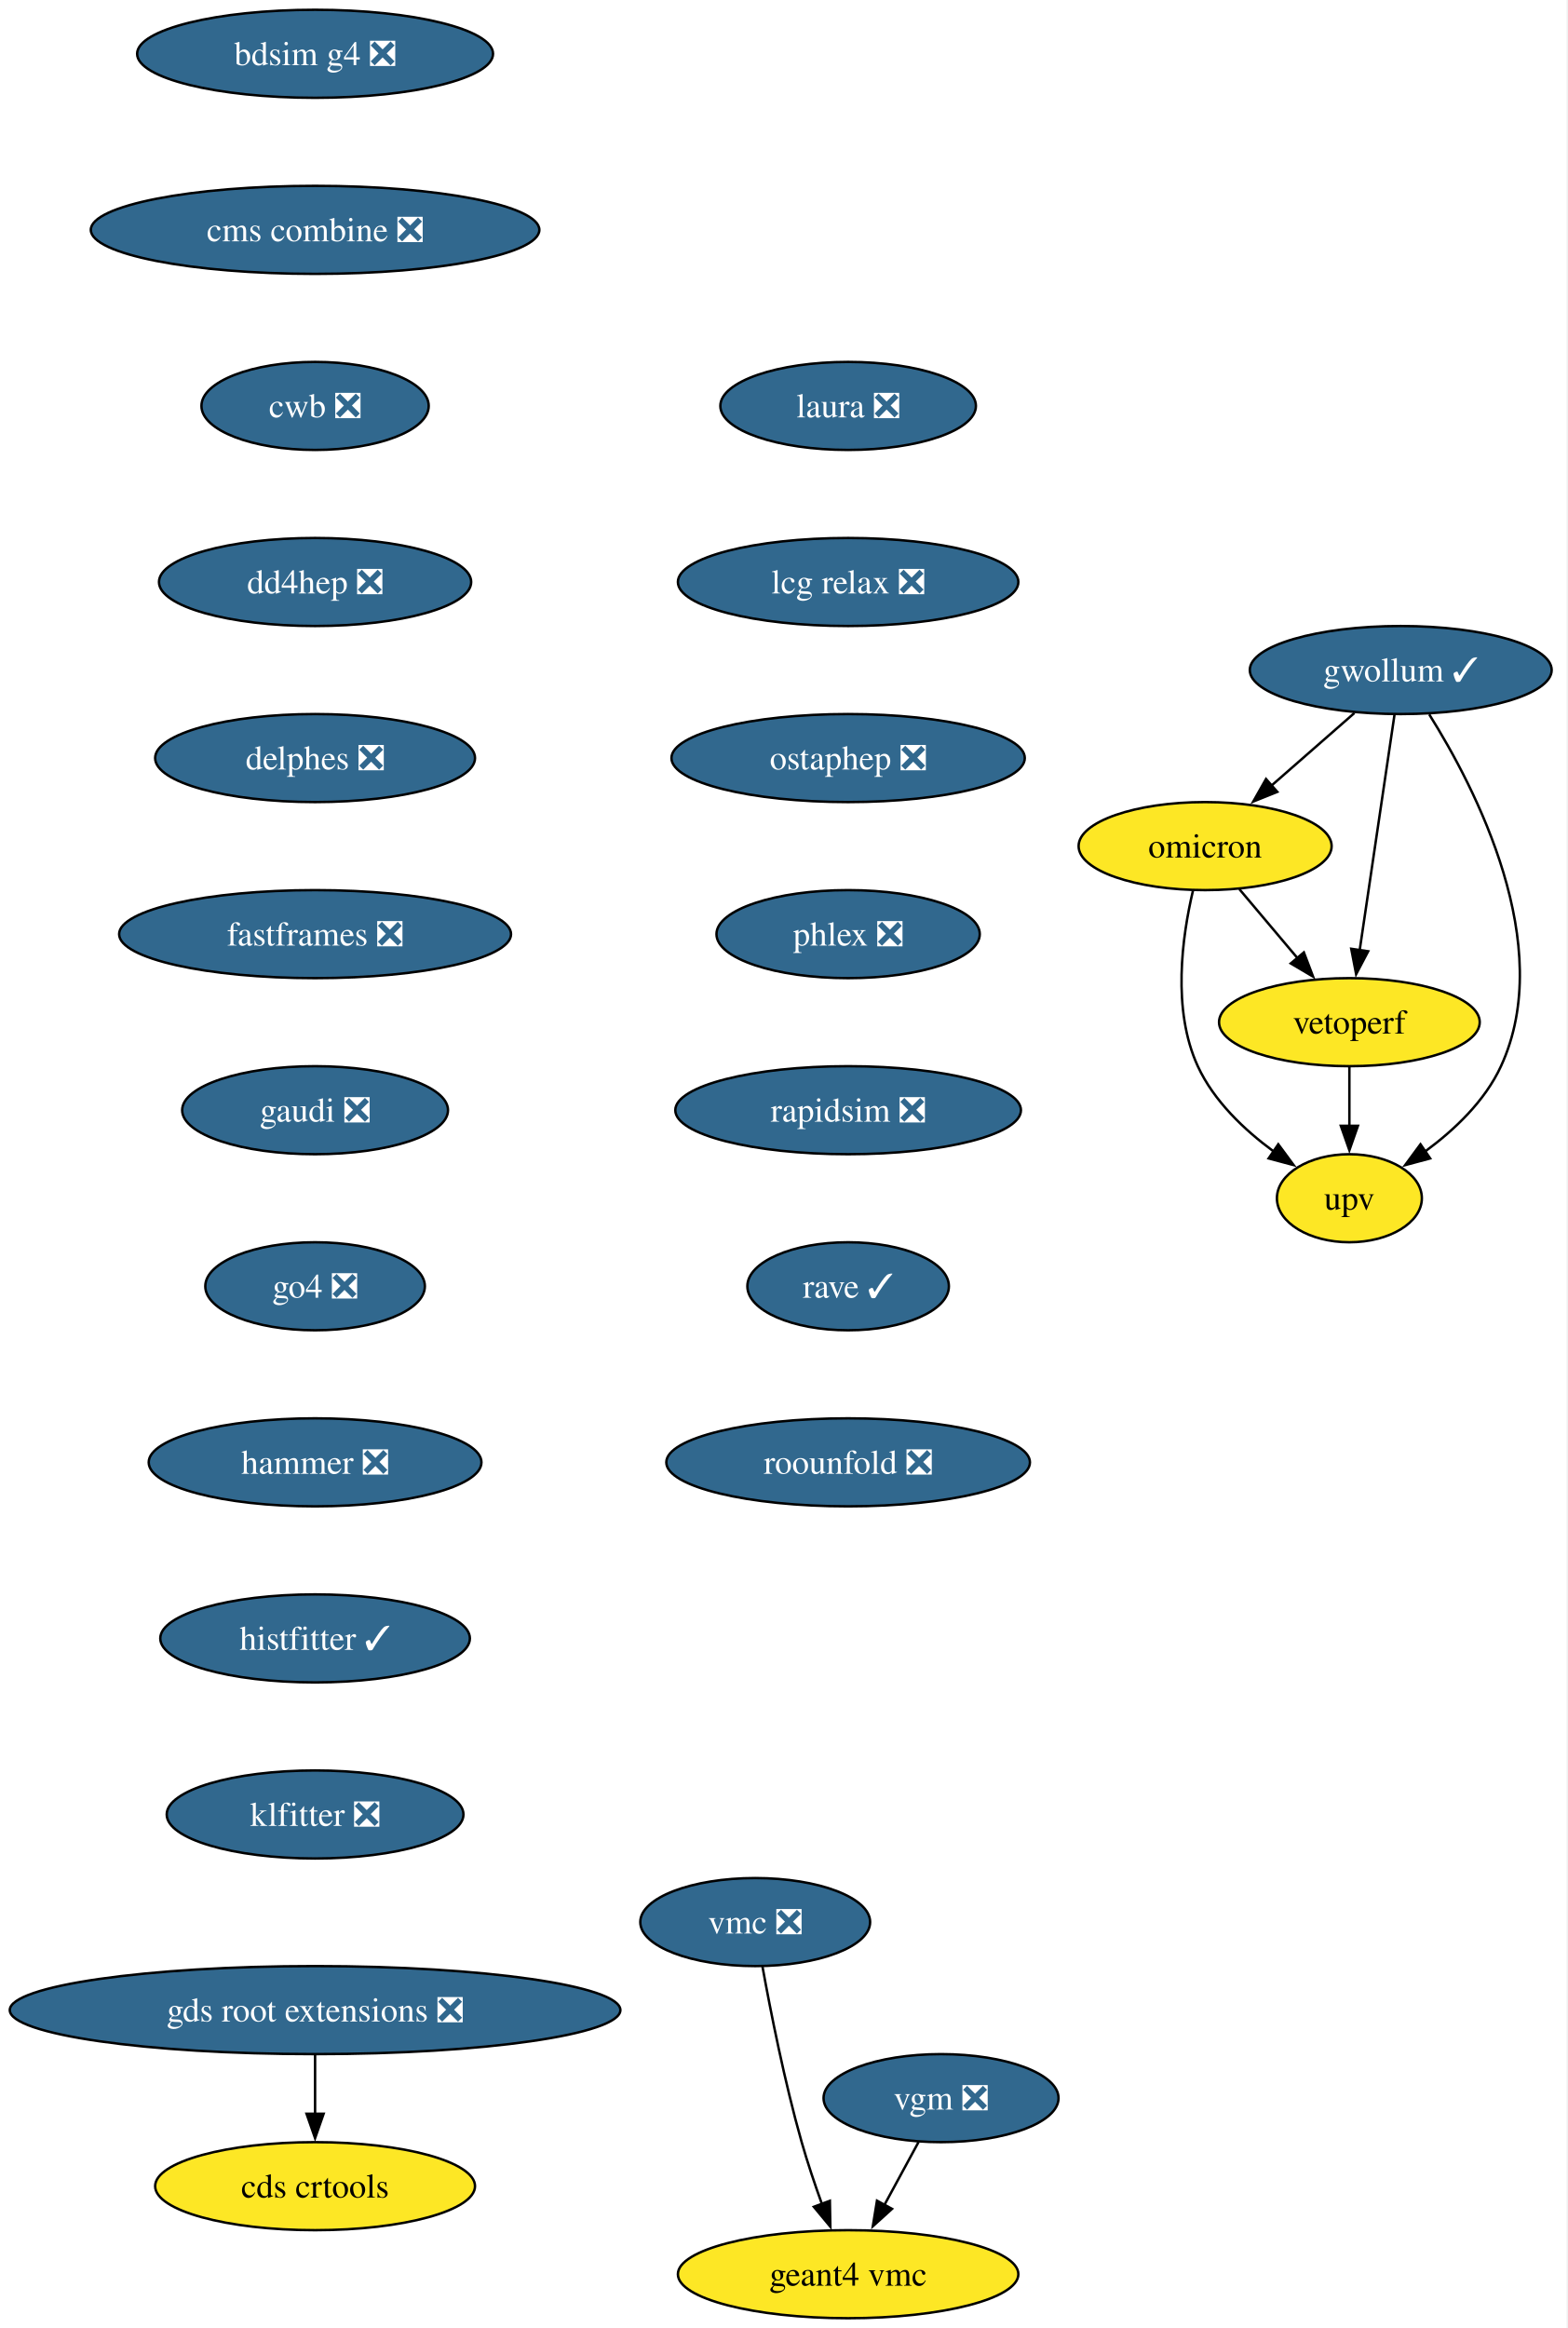
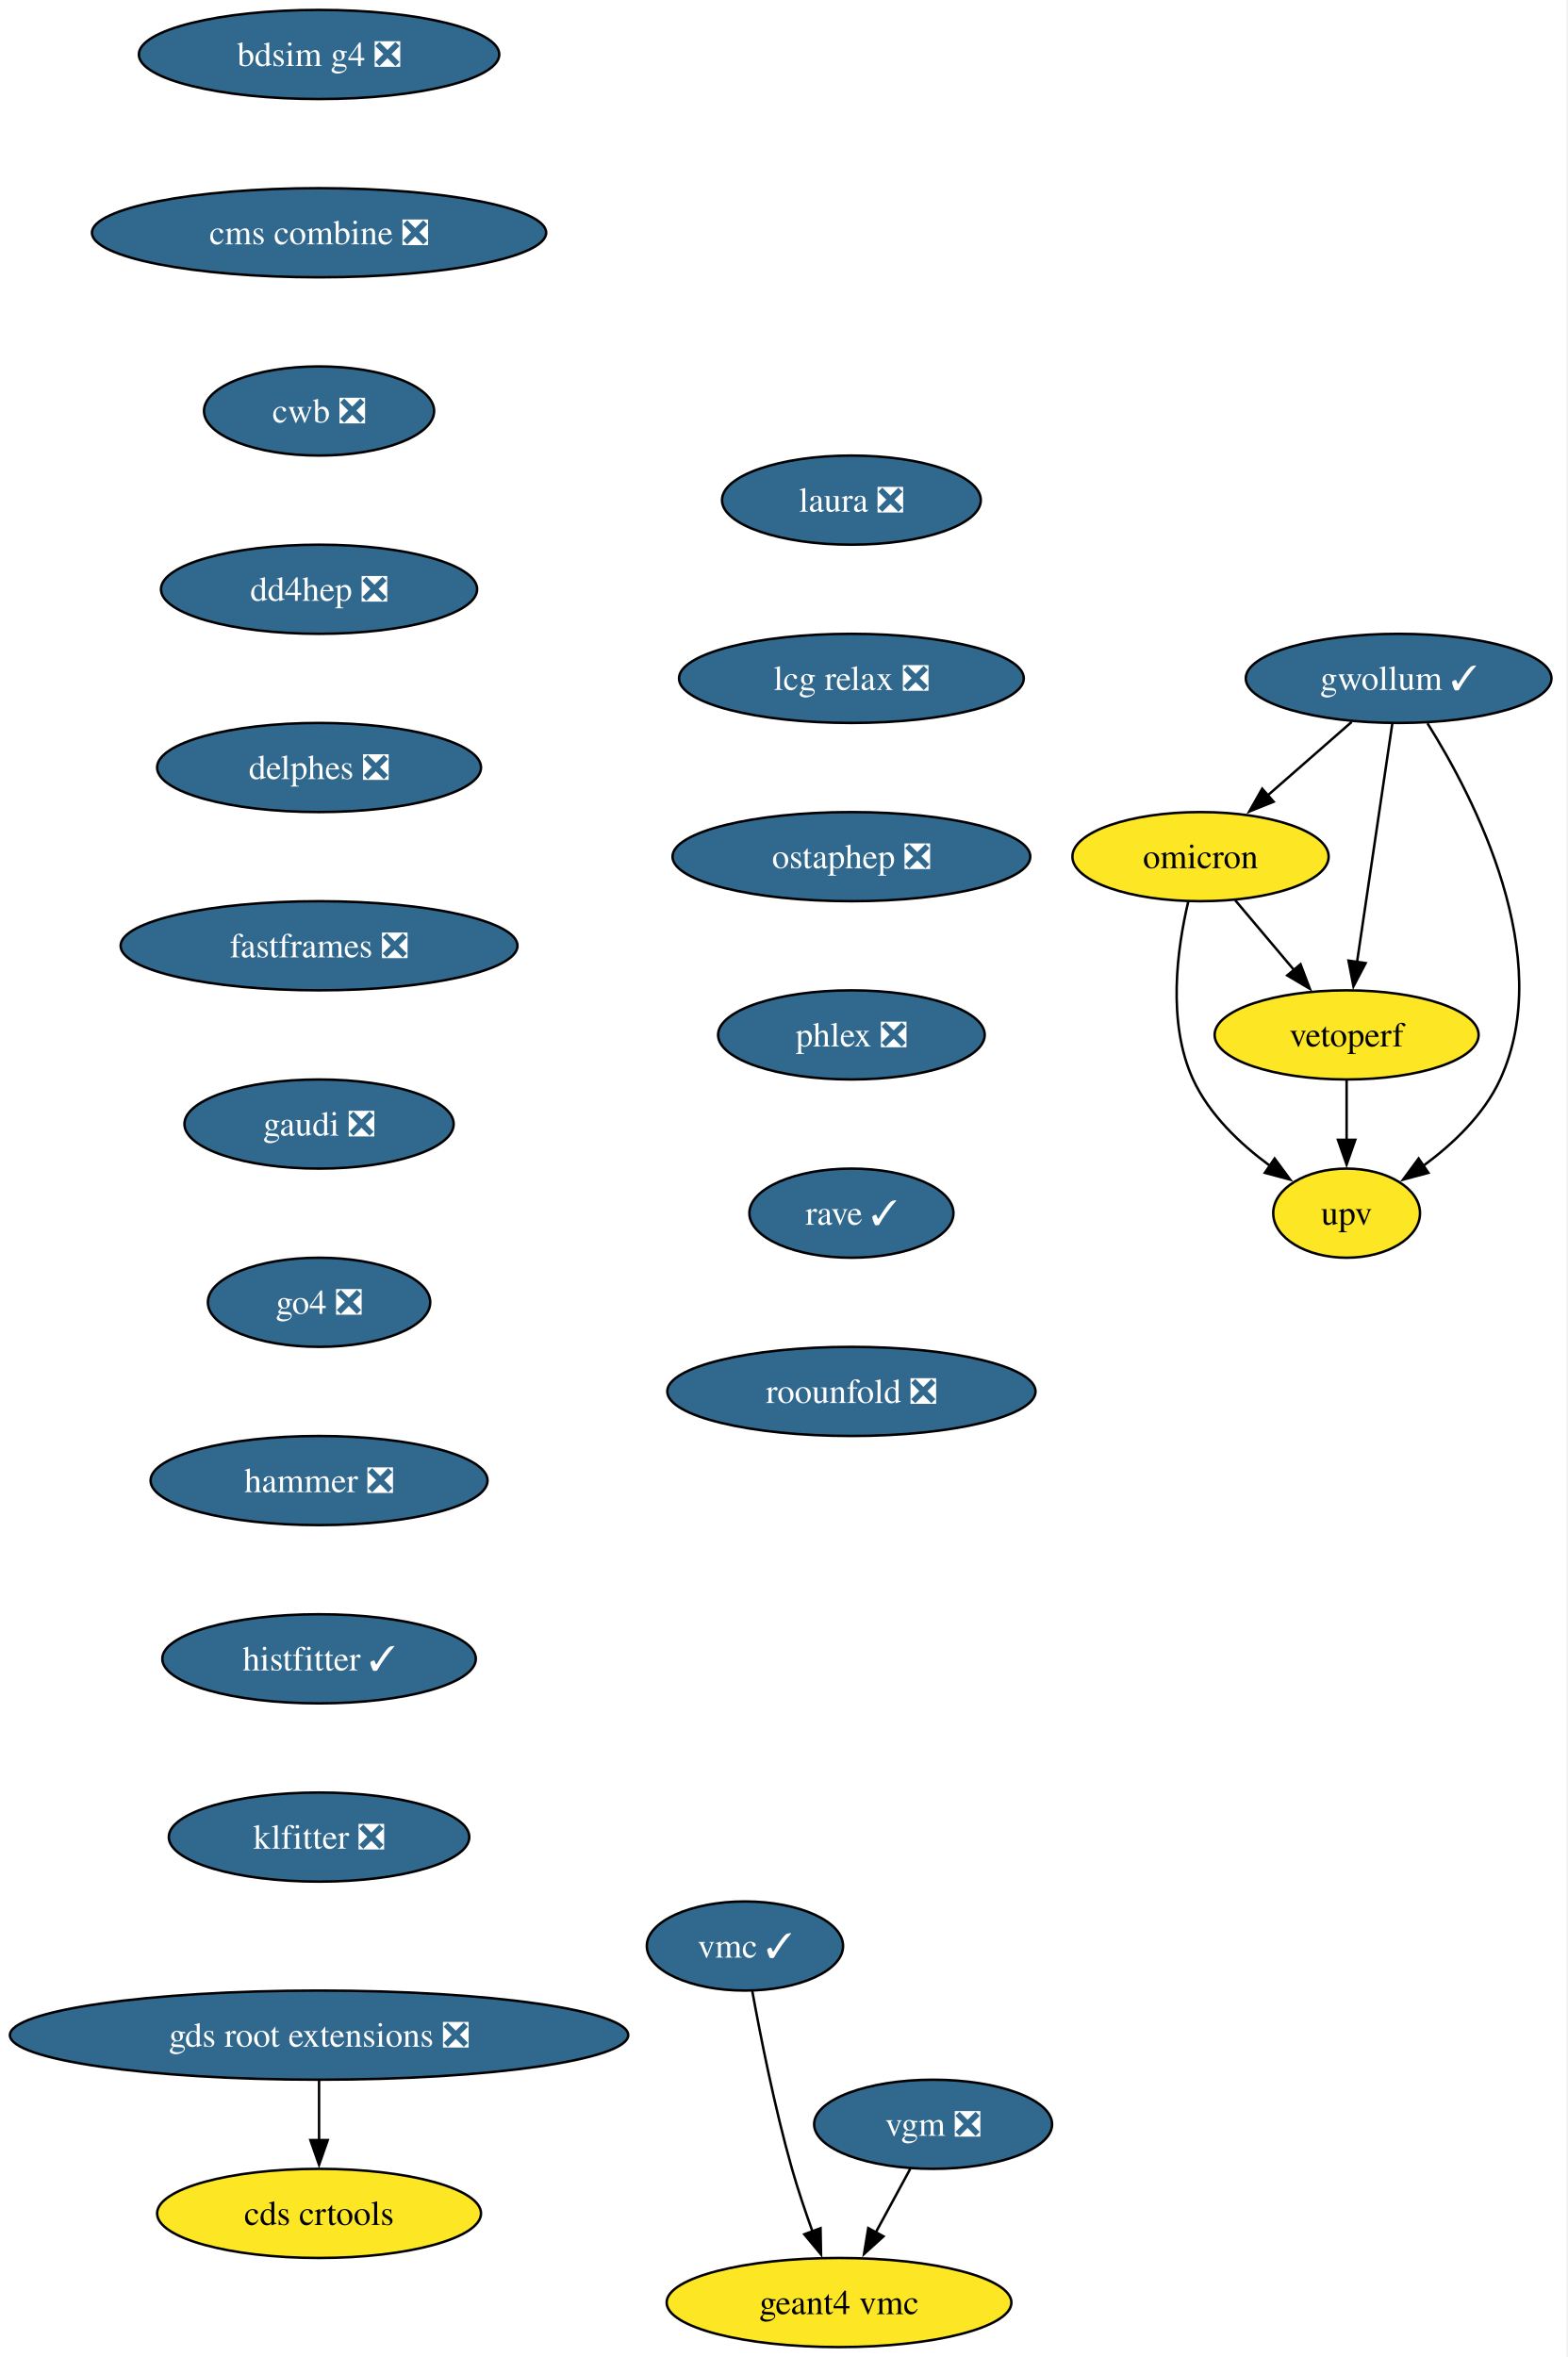
- <svg xmlns="http://www.w3.org/2000/svg" xmlns:xlink="http://www.w3.org/1999/xlink" width="641pt" height="952pt" viewBox="0.00 0.00 641.00 952.00">
+ <svg xmlns="http://www.w3.org/2000/svg" xmlns:xlink="http://www.w3.org/1999/xlink" width="633pt" height="952pt" viewBox="0.00 0.00 633.00 952.00">
  <g id="graph0" class="graph" transform="scale(1 1) rotate(0) translate(4 948)">
-     <polygon fill="white" stroke="none" points="-4,4 -4,-948 636.68,-948 636.68,4 -4,4" />
+     <polygon fill="white" stroke="none" points="-4,4 -4,-948 628.68,-948 628.68,4 -4,4" />
    <g id="node1" class="node">
      <g id="a_node1">
        <a xlink:href="https://github.com/conda-forge/bdsim-g4-feedstock/pull/23" xlink:title="bdsim g4 ❎">
          <ellipse fill="#31688e" stroke="black" cx="124.86" cy="-926" rx="72.78" ry="18" />
          <text xml:space="preserve" text-anchor="middle" x="124.86" y="-921.33" font-family="Times,serif" font-size="14.00" fill="white">bdsim g4 ❎</text>
        </a>
      </g>
    </g>
    <g id="node2" class="node">
      <g id="a_node2">
        <a xlink:href="https://github.com/conda-forge/cms-combine-feedstock/pull/45" xlink:title="cms combine ❎">
          <ellipse fill="#31688e" stroke="black" cx="124.86" cy="-854" rx="91.72" ry="18" />
          <text xml:space="preserve" text-anchor="middle" x="124.86" y="-849.33" font-family="Times,serif" font-size="14.00" fill="white">cms combine ❎</text>
        </a>
      </g>
    </g>
    <g id="node4" class="node">
      <g id="a_node4">
        <a xlink:href="https://github.com/conda-forge/cwb-feedstock/pull/41" xlink:title="cwb ❎">
          <ellipse fill="#31688e" stroke="black" cx="124.86" cy="-782" rx="46.47" ry="18" />
          <text xml:space="preserve" text-anchor="middle" x="124.86" y="-777.33" font-family="Times,serif" font-size="14.00" fill="white">cwb ❎</text>
        </a>
      </g>
    </g>
    <g id="node3" class="node">
      <g id="a_node3">
        <a xlink:href="https://github.com/conda-forge/cds-crtools-feedstock" xlink:title="cds crtools">
          <ellipse fill="#fde725" stroke="black" cx="124.86" cy="-54" rx="65.41" ry="18" />
          <text xml:space="preserve" text-anchor="middle" x="124.86" y="-49.33" font-family="Times,serif" font-size="14.00">cds crtools</text>
        </a>
      </g>
    </g>
    <g id="node5" class="node">
      <g id="a_node5">
        <a xlink:href="https://github.com/conda-forge/dd4hep-feedstock/pull/11" xlink:title="dd4hep ❎">
          <ellipse fill="#31688e" stroke="black" cx="124.86" cy="-710" rx="63.84" ry="18" />
          <text xml:space="preserve" text-anchor="middle" x="124.86" y="-705.33" font-family="Times,serif" font-size="14.00" fill="white">dd4hep ❎</text>
        </a>
      </g>
    </g>
    <g id="node6" class="node">
      <g id="a_node6">
        <a xlink:href="https://github.com/conda-forge/delphes-feedstock/pull/19" xlink:title="delphes ❎">
          <ellipse fill="#31688e" stroke="black" cx="124.86" cy="-638" rx="65.41" ry="18" />
          <text xml:space="preserve" text-anchor="middle" x="124.86" y="-633.33" font-family="Times,serif" font-size="14.00" fill="white">delphes ❎</text>
        </a>
      </g>
    </g>
    <g id="node7" class="node">
      <g id="a_node7">
        <a xlink:href="https://github.com/conda-forge/fastframes-feedstock/pull/23" xlink:title="fastframes ❎">
          <ellipse fill="#31688e" stroke="black" cx="124.86" cy="-566" rx="80.14" ry="18" />
          <text xml:space="preserve" text-anchor="middle" x="124.86" y="-561.33" font-family="Times,serif" font-size="14.00" fill="white">fastframes ❎</text>
        </a>
      </g>
    </g>
    <g id="node8" class="node">
      <g id="a_node8">
        <a xlink:href="https://github.com/conda-forge/gaudi-feedstock/pull/6" xlink:title="gaudi ❎">
          <ellipse fill="#31688e" stroke="black" cx="124.86" cy="-494" rx="54.36" ry="18" />
          <text xml:space="preserve" text-anchor="middle" x="124.86" y="-489.32" font-family="Times,serif" font-size="14.00" fill="white">gaudi ❎</text>
        </a>
      </g>
    </g>
    <g id="node9" class="node">
      <g id="a_node9">
        <a xlink:href="https://github.com/conda-forge/go4-feedstock/pull/10" xlink:title="go4 ❎">
          <ellipse fill="#31688e" stroke="black" cx="124.86" cy="-422" rx="44.9" ry="18" />
          <text xml:space="preserve" text-anchor="middle" x="124.86" y="-417.32" font-family="Times,serif" font-size="14.00" fill="white">go4 ❎</text>
        </a>
      </g>
    </g>
    <g id="node12" class="node">
      <g id="a_node12">
        <a xlink:href="https://github.com/conda-forge/hammer-feedstock/pull/65" xlink:title="hammer ❎">
          <ellipse fill="#31688e" stroke="black" cx="124.86" cy="-350" rx="68.04" ry="18" />
          <text xml:space="preserve" text-anchor="middle" x="124.86" y="-345.32" font-family="Times,serif" font-size="14.00" fill="white">hammer ❎</text>
        </a>
      </g>
    </g>
    <g id="node10" class="node">
      <g id="a_node10">
        <a xlink:href="https://github.com/conda-forge/gds-root-extensions-feedstock/pull/47" xlink:title="gds root extensions ❎">
          <ellipse fill="#31688e" stroke="black" cx="124.86" cy="-126" rx="124.86" ry="18" />
          <text xml:space="preserve" text-anchor="middle" x="124.86" y="-121.33" font-family="Times,serif" font-size="14.00" fill="white">gds root extensions ❎</text>
        </a>
      </g>
    </g>
    <g id="edge8" class="edge">
      <path fill="none" stroke="black" d="M124.86,-107.7C124.86,-100.41 124.86,-91.73 124.86,-83.54" />
      <polygon fill="black" stroke="black" points="128.36,-83.62 124.86,-73.62 121.36,-83.62 128.36,-83.62" />
    </g>
    <g id="node11" class="node">
      <g id="a_node11">
        <a xlink:href="https://github.com/conda-forge/geant4-vmc-feedstock" xlink:title="geant4 vmc">
-           <ellipse fill="#fde725" stroke="black" cx="342.86" cy="-18" rx="69.62" ry="18" />
-           <text xml:space="preserve" text-anchor="middle" x="342.86" y="-13.32" font-family="Times,serif" font-size="14.00">geant4 vmc</text>
+           <ellipse fill="#fde725" stroke="black" cx="334.86" cy="-18" rx="69.62" ry="18" />
+           <text xml:space="preserve" text-anchor="middle" x="334.86" y="-13.32" font-family="Times,serif" font-size="14.00">geant4 vmc</text>
        </a>
      </g>
    </g>
    <g id="node17" class="node">
      <g id="a_node17">
        <a xlink:href="https://github.com/conda-forge/histfitter-feedstock/pull/6" xlink:title="histfitter ✓">
          <ellipse fill="#31688e" stroke="black" cx="124.86" cy="-278" rx="63.31" ry="18" />
          <text xml:space="preserve" text-anchor="middle" x="124.86" y="-273.32" font-family="Times,serif" font-size="14.00" fill="white">histfitter ✓</text>
        </a>
      </g>
    </g>
    <g id="node13" class="node">
      <g id="a_node13">
        <a xlink:href="https://github.com/conda-forge/gwollum-feedstock/pull/81" xlink:title="gwollum ✓">
-           <ellipse fill="#31688e" stroke="black" cx="568.86" cy="-674" rx="61.73" ry="18" />
-           <text xml:space="preserve" text-anchor="middle" x="568.86" y="-669.33" font-family="Times,serif" font-size="14.00" fill="white">gwollum ✓</text>
+           <ellipse fill="#31688e" stroke="black" cx="560.86" cy="-674" rx="61.73" ry="18" />
+           <text xml:space="preserve" text-anchor="middle" x="560.86" y="-669.33" font-family="Times,serif" font-size="14.00" fill="white">gwollum ✓</text>
        </a>
      </g>
    </g>
    <g id="node14" class="node">
      <g id="a_node14">
        <a xlink:href="https://github.com/conda-forge/omicron-feedstock" xlink:title="omicron">
-           <ellipse fill="#fde725" stroke="black" cx="488.86" cy="-602" rx="51.74" ry="18" />
-           <text xml:space="preserve" text-anchor="middle" x="488.86" y="-597.33" font-family="Times,serif" font-size="14.00">omicron</text>
+           <ellipse fill="#fde725" stroke="black" cx="480.86" cy="-602" rx="51.74" ry="18" />
+           <text xml:space="preserve" text-anchor="middle" x="480.86" y="-597.33" font-family="Times,serif" font-size="14.00">omicron</text>
        </a>
      </g>
    </g>
    <g id="edge10" class="edge">
-       <path fill="none" stroke="black" d="M549.9,-656.41C539.77,-647.54 527.11,-636.47 515.96,-626.71" />
-       <polygon fill="black" stroke="black" points="518.38,-624.18 508.55,-620.23 513.77,-629.44 518.38,-624.18" />
+       <path fill="none" stroke="black" d="M541.9,-656.41C531.77,-647.54 519.11,-636.47 507.96,-626.71" />
+       <polygon fill="black" stroke="black" points="510.38,-624.18 500.55,-620.23 505.77,-629.44 510.38,-624.18" />
    </g>
    <g id="node15" class="node">
      <g id="a_node15">
        <a xlink:href="https://github.com/conda-forge/upv-feedstock" xlink:title="upv">
-           <ellipse fill="#fde725" stroke="black" cx="547.86" cy="-458" rx="29.64" ry="18" />
-           <text xml:space="preserve" text-anchor="middle" x="547.86" y="-453.32" font-family="Times,serif" font-size="14.00">upv</text>
+           <ellipse fill="#fde725" stroke="black" cx="539.86" cy="-458" rx="29.64" ry="18" />
+           <text xml:space="preserve" text-anchor="middle" x="539.86" y="-453.32" font-family="Times,serif" font-size="14.00">upv</text>
        </a>
      </g>
    </g>
    <g id="edge11" class="edge">
-       <path fill="none" stroke="black" d="M580.51,-655.86C599.46,-625.67 632.68,-561.51 609.86,-512 603.32,-497.79 590.88,-485.98 578.85,-477.14" />
-       <polygon fill="black" stroke="black" points="580.89,-474.29 570.66,-471.55 576.94,-480.07 580.89,-474.29" />
+       <path fill="none" stroke="black" d="M572.51,-655.86C591.46,-625.67 624.68,-561.51 601.86,-512 595.32,-497.79 582.88,-485.98 570.85,-477.14" />
+       <polygon fill="black" stroke="black" points="572.89,-474.29 562.66,-471.55 568.94,-480.07 572.89,-474.29" />
    </g>
    <g id="node16" class="node">
      <g id="a_node16">
        <a xlink:href="https://github.com/conda-forge/vetoperf-feedstock" xlink:title="vetoperf">
-           <ellipse fill="#fde725" stroke="black" cx="547.86" cy="-530" rx="53.31" ry="18" />
-           <text xml:space="preserve" text-anchor="middle" x="547.86" y="-525.33" font-family="Times,serif" font-size="14.00">vetoperf</text>
+           <ellipse fill="#fde725" stroke="black" cx="539.86" cy="-530" rx="53.31" ry="18" />
+           <text xml:space="preserve" text-anchor="middle" x="539.86" y="-525.33" font-family="Times,serif" font-size="14.00">vetoperf</text>
        </a>
      </g>
    </g>
    <g id="edge12" class="edge">
-       <path fill="none" stroke="black" d="M566.29,-655.59C562.74,-631.61 556.31,-588.14 552.07,-559.42" />
-       <polygon fill="black" stroke="black" points="555.54,-558.99 550.62,-549.61 548.62,-560.01 555.54,-558.99" />
+       <path fill="none" stroke="black" d="M558.29,-655.59C554.74,-631.61 548.31,-588.14 544.07,-559.42" />
+       <polygon fill="black" stroke="black" points="547.54,-558.99 542.62,-549.61 540.62,-560.01 547.54,-558.99" />
    </g>
    <g id="edge13" class="edge">
-       <path fill="none" stroke="black" d="M483.87,-583.7C479.47,-565.08 475.25,-535.03 485.86,-512 492.41,-497.79 504.85,-485.98 516.88,-477.14" />
-       <polygon fill="black" stroke="black" points="518.78,-480.07 525.07,-471.55 514.84,-474.29 518.78,-480.07" />
+       <path fill="none" stroke="black" d="M475.87,-583.7C471.47,-565.08 467.25,-535.03 477.86,-512 484.41,-497.79 496.85,-485.98 508.88,-477.14" />
+       <polygon fill="black" stroke="black" points="510.78,-480.07 517.07,-471.55 506.84,-474.29 510.78,-480.07" />
    </g>
    <g id="edge14" class="edge">
-       <path fill="none" stroke="black" d="M502.85,-584.41C509.97,-575.95 518.79,-565.49 526.73,-556.08" />
-       <polygon fill="black" stroke="black" points="529.24,-558.53 533.01,-548.63 523.89,-554.02 529.24,-558.53" />
+       <path fill="none" stroke="black" d="M494.85,-584.41C501.97,-575.95 510.79,-565.49 518.73,-556.08" />
+       <polygon fill="black" stroke="black" points="521.24,-558.53 525.01,-548.63 515.89,-554.02 521.24,-558.53" />
    </g>
    <g id="edge15" class="edge">
-       <path fill="none" stroke="black" d="M547.86,-511.7C547.86,-504.41 547.86,-495.73 547.86,-487.54" />
-       <polygon fill="black" stroke="black" points="551.36,-487.62 547.86,-477.62 544.36,-487.62 551.36,-487.62" />
+       <path fill="none" stroke="black" d="M539.86,-511.7C539.86,-504.41 539.86,-495.73 539.86,-487.54" />
+       <polygon fill="black" stroke="black" points="543.36,-487.62 539.86,-477.62 536.36,-487.62 543.36,-487.62" />
    </g>
    <g id="node18" class="node">
      <g id="a_node18">
        <a xlink:href="https://github.com/conda-forge/klfitter-feedstock/pull/8" xlink:title="klfitter ❎">
          <ellipse fill="#31688e" stroke="black" cx="124.86" cy="-206" rx="60.68" ry="18" />
          <text xml:space="preserve" text-anchor="middle" x="124.86" y="-201.32" font-family="Times,serif" font-size="14.00" fill="white">klfitter ❎</text>
        </a>
      </g>
    </g>
    <g id="node19" class="node">
      <g id="a_node19">
        <a xlink:href="https://github.com/conda-forge/laura-feedstock/pull/11" xlink:title="laura ❎">
-           <ellipse fill="#31688e" stroke="black" cx="342.86" cy="-782" rx="52.26" ry="18" />
-           <text xml:space="preserve" text-anchor="middle" x="342.86" y="-777.33" font-family="Times,serif" font-size="14.00" fill="white">laura ❎</text>
+           <ellipse fill="#31688e" stroke="black" cx="339.86" cy="-746" rx="52.26" ry="18" />
+           <text xml:space="preserve" text-anchor="middle" x="339.86" y="-741.33" font-family="Times,serif" font-size="14.00" fill="white">laura ❎</text>
        </a>
      </g>
    </g>
    <g id="node20" class="node">
      <g id="a_node20">
        <a xlink:href="https://github.com/conda-forge/lcg-relax-feedstock/pull/3" xlink:title="lcg relax ❎">
-           <ellipse fill="#31688e" stroke="black" cx="342.86" cy="-710" rx="69.62" ry="18" />
-           <text xml:space="preserve" text-anchor="middle" x="342.86" y="-705.33" font-family="Times,serif" font-size="14.00" fill="white">lcg relax ❎</text>
+           <ellipse fill="#31688e" stroke="black" cx="339.86" cy="-674" rx="69.62" ry="18" />
+           <text xml:space="preserve" text-anchor="middle" x="339.86" y="-669.33" font-family="Times,serif" font-size="14.00" fill="white">lcg relax ❎</text>
        </a>
      </g>
    </g>
    <g id="node21" class="node">
      <g id="a_node21">
        <a xlink:href="https://github.com/conda-forge/ostaphep-feedstock/pull/267" xlink:title="ostaphep ❎">
-           <ellipse fill="#31688e" stroke="black" cx="342.86" cy="-638" rx="72.25" ry="18" />
-           <text xml:space="preserve" text-anchor="middle" x="342.86" y="-633.33" font-family="Times,serif" font-size="14.00" fill="white">ostaphep ❎</text>
+           <ellipse fill="#31688e" stroke="black" cx="339.86" cy="-602" rx="72.25" ry="18" />
+           <text xml:space="preserve" text-anchor="middle" x="339.86" y="-597.33" font-family="Times,serif" font-size="14.00" fill="white">ostaphep ❎</text>
        </a>
      </g>
    </g>
    <g id="node22" class="node">
      <g id="a_node22">
        <a xlink:href="https://github.com/conda-forge/phlex-feedstock/pull/14" xlink:title="phlex ❎">
-           <ellipse fill="#31688e" stroke="black" cx="342.86" cy="-566" rx="53.84" ry="18" />
-           <text xml:space="preserve" text-anchor="middle" x="342.86" y="-561.33" font-family="Times,serif" font-size="14.00" fill="white">phlex ❎</text>
+           <ellipse fill="#31688e" stroke="black" cx="339.86" cy="-530" rx="53.84" ry="18" />
+           <text xml:space="preserve" text-anchor="middle" x="339.86" y="-525.33" font-family="Times,serif" font-size="14.00" fill="white">phlex ❎</text>
        </a>
      </g>
    </g>
    <g id="node23" class="node">
      <g id="a_node23">
-         <a xlink:href="https://github.com/conda-forge/rapidsim-feedstock/pull/37" xlink:title="rapidsim ❎">
-           <ellipse fill="#31688e" stroke="black" cx="342.86" cy="-494" rx="70.68" ry="18" />
-           <text xml:space="preserve" text-anchor="middle" x="342.86" y="-489.32" font-family="Times,serif" font-size="14.00" fill="white">rapidsim ❎</text>
+         <a xlink:href="https://github.com/conda-forge/rave-feedstock/pull/8" xlink:title="rave ✓">
+           <ellipse fill="#31688e" stroke="black" cx="339.86" cy="-458" rx="41.21" ry="18" />
+           <text xml:space="preserve" text-anchor="middle" x="339.86" y="-453.32" font-family="Times,serif" font-size="14.00" fill="white">rave ✓</text>
        </a>
      </g>
    </g>
    <g id="node24" class="node">
      <g id="a_node24">
-         <a xlink:href="https://github.com/conda-forge/rave-feedstock/pull/8" xlink:title="rave ✓">
-           <ellipse fill="#31688e" stroke="black" cx="342.86" cy="-422" rx="41.21" ry="18" />
-           <text xml:space="preserve" text-anchor="middle" x="342.86" y="-417.32" font-family="Times,serif" font-size="14.00" fill="white">rave ✓</text>
+         <a xlink:href="https://github.com/conda-forge/roounfold-feedstock/pull/13" xlink:title="roounfold ❎">
+           <ellipse fill="#31688e" stroke="black" cx="339.86" cy="-386" rx="74.36" ry="18" />
+           <text xml:space="preserve" text-anchor="middle" x="339.86" y="-381.32" font-family="Times,serif" font-size="14.00" fill="white">roounfold ❎</text>
        </a>
      </g>
    </g>
    <g id="node25" class="node">
      <g id="a_node25">
-         <a xlink:href="https://github.com/conda-forge/roounfold-feedstock/pull/13" xlink:title="roounfold ❎">
-           <ellipse fill="#31688e" stroke="black" cx="342.86" cy="-350" rx="74.36" ry="18" />
-           <text xml:space="preserve" text-anchor="middle" x="342.86" y="-345.32" font-family="Times,serif" font-size="14.00" fill="white">roounfold ❎</text>
-         </a>
-       </g>
+         <a xlink:href="https://github.com/conda-forge/vgm-feedstock/pull/7" xlink:title="vgm ❎">
+           <ellipse fill="#31688e" stroke="black" cx="372.86" cy="-90" rx="48.05" ry="18" />
+           <text xml:space="preserve" text-anchor="middle" x="372.86" y="-85.33" font-family="Times,serif" font-size="14.00" fill="white">vgm ❎</text>
+         </a>
+       </g>
+     </g>
+     <g id="edge23" class="edge">
+       <path fill="none" stroke="black" d="M363.66,-72.05C359.48,-64.35 354.42,-55.03 349.72,-46.36" />
+       <polygon fill="black" stroke="black" points="352.81,-44.72 344.96,-37.61 346.66,-48.06 352.81,-44.72" />
    </g>
    <g id="node26" class="node">
      <g id="a_node26">
-         <a xlink:href="https://github.com/conda-forge/vgm-feedstock/pull/7" xlink:title="vgm ❎">
-           <ellipse fill="#31688e" stroke="black" cx="380.86" cy="-90" rx="48.05" ry="18" />
-           <text xml:space="preserve" text-anchor="middle" x="380.86" y="-85.33" font-family="Times,serif" font-size="14.00" fill="white">vgm ❎</text>
+         <a xlink:href="https://github.com/conda-forge/vmc-feedstock/pull/4" xlink:title="vmc ✓">
+           <ellipse fill="#31688e" stroke="black" cx="296.86" cy="-162" rx="39.63" ry="18" />
+           <text xml:space="preserve" text-anchor="middle" x="296.86" y="-157.32" font-family="Times,serif" font-size="14.00" fill="white">vmc ✓</text>
        </a>
      </g>
    </g>
    <g id="edge24" class="edge">
-       <path fill="none" stroke="black" d="M371.66,-72.05C367.48,-64.35 362.42,-55.03 357.72,-46.36" />
-       <polygon fill="black" stroke="black" points="360.81,-44.72 352.96,-37.61 354.66,-48.06 360.81,-44.72" />
-     </g>
-     <g id="node27" class="node">
-       <g id="a_node27">
-         <a xlink:href="https://github.com/conda-forge/vmc-feedstock/pull/4" xlink:title="vmc ❎">
-           <ellipse fill="#31688e" stroke="black" cx="304.86" cy="-162" rx="47" ry="18" />
-           <text xml:space="preserve" text-anchor="middle" x="304.86" y="-157.32" font-family="Times,serif" font-size="14.00" fill="white">vmc ❎</text>
-         </a>
-       </g>
-     </g>
-     <g id="edge25" class="edge">
-       <path fill="none" stroke="black" d="M307.83,-143.77C311.11,-125.72 316.86,-96.62 323.86,-72 326.23,-63.69 329.22,-54.81 332.13,-46.73" />
-       <polygon fill="black" stroke="black" points="335.39,-48.01 335.59,-37.42 328.83,-45.57 335.39,-48.01" />
+       <path fill="none" stroke="black" d="M299.83,-143.77C303.11,-125.72 308.86,-96.62 315.86,-72 318.23,-63.69 321.22,-54.81 324.13,-46.73" />
+       <polygon fill="black" stroke="black" points="327.39,-48.01 327.59,-37.42 320.83,-45.57 327.39,-48.01" />
    </g>
  </g>
</svg>
